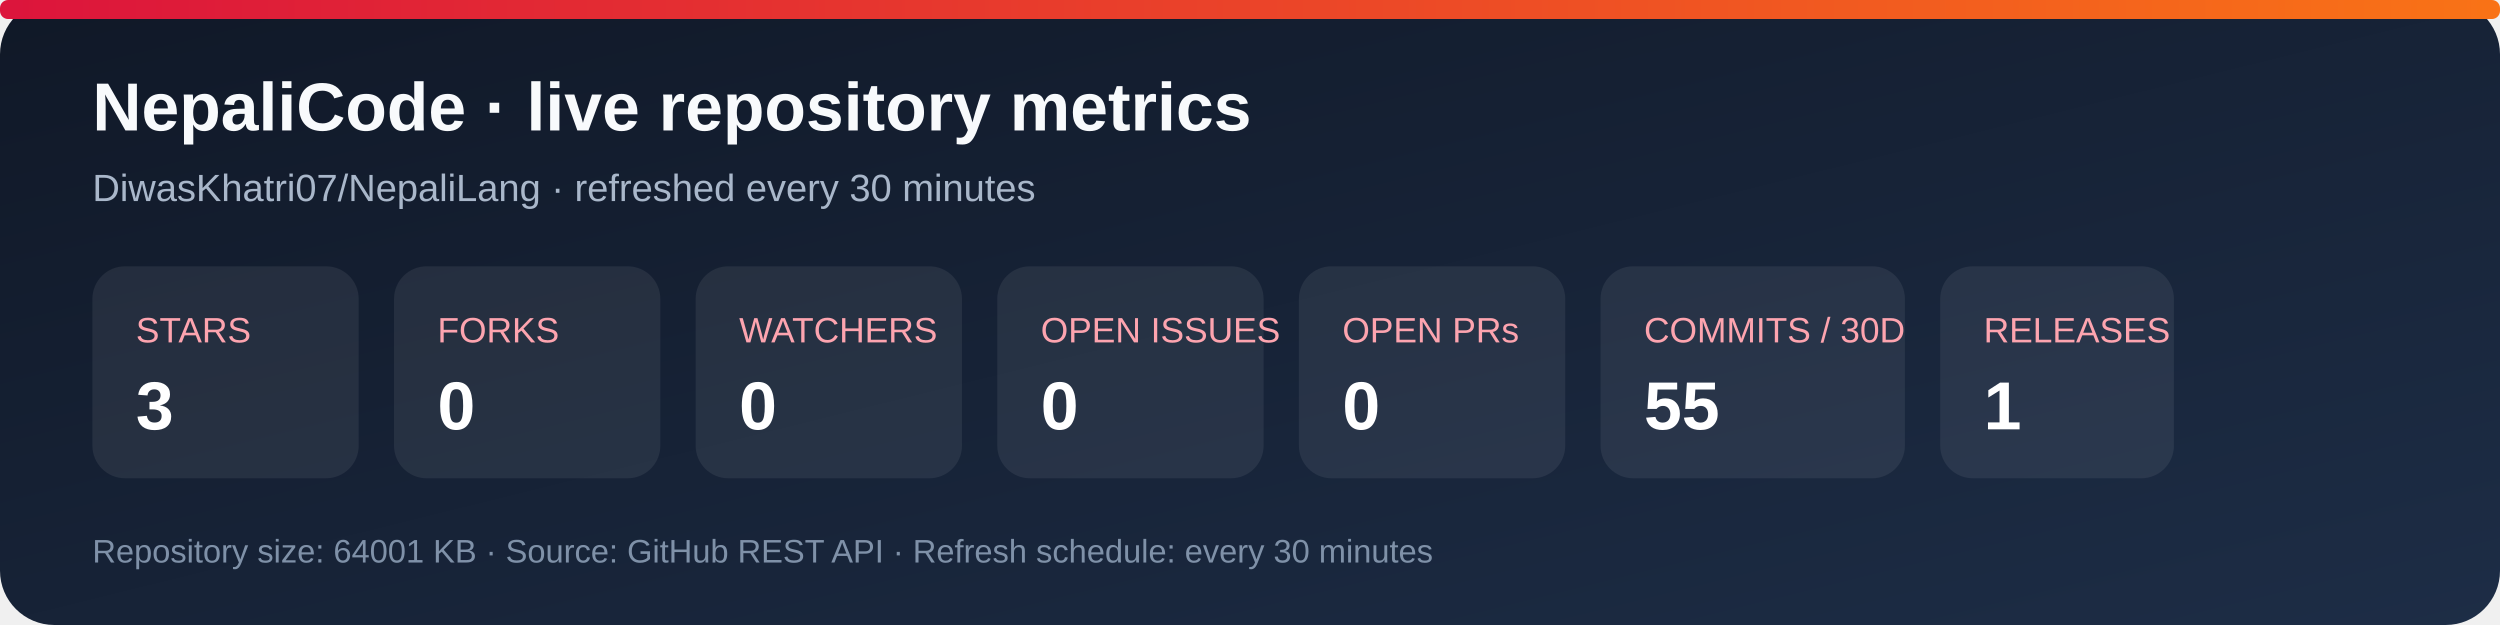
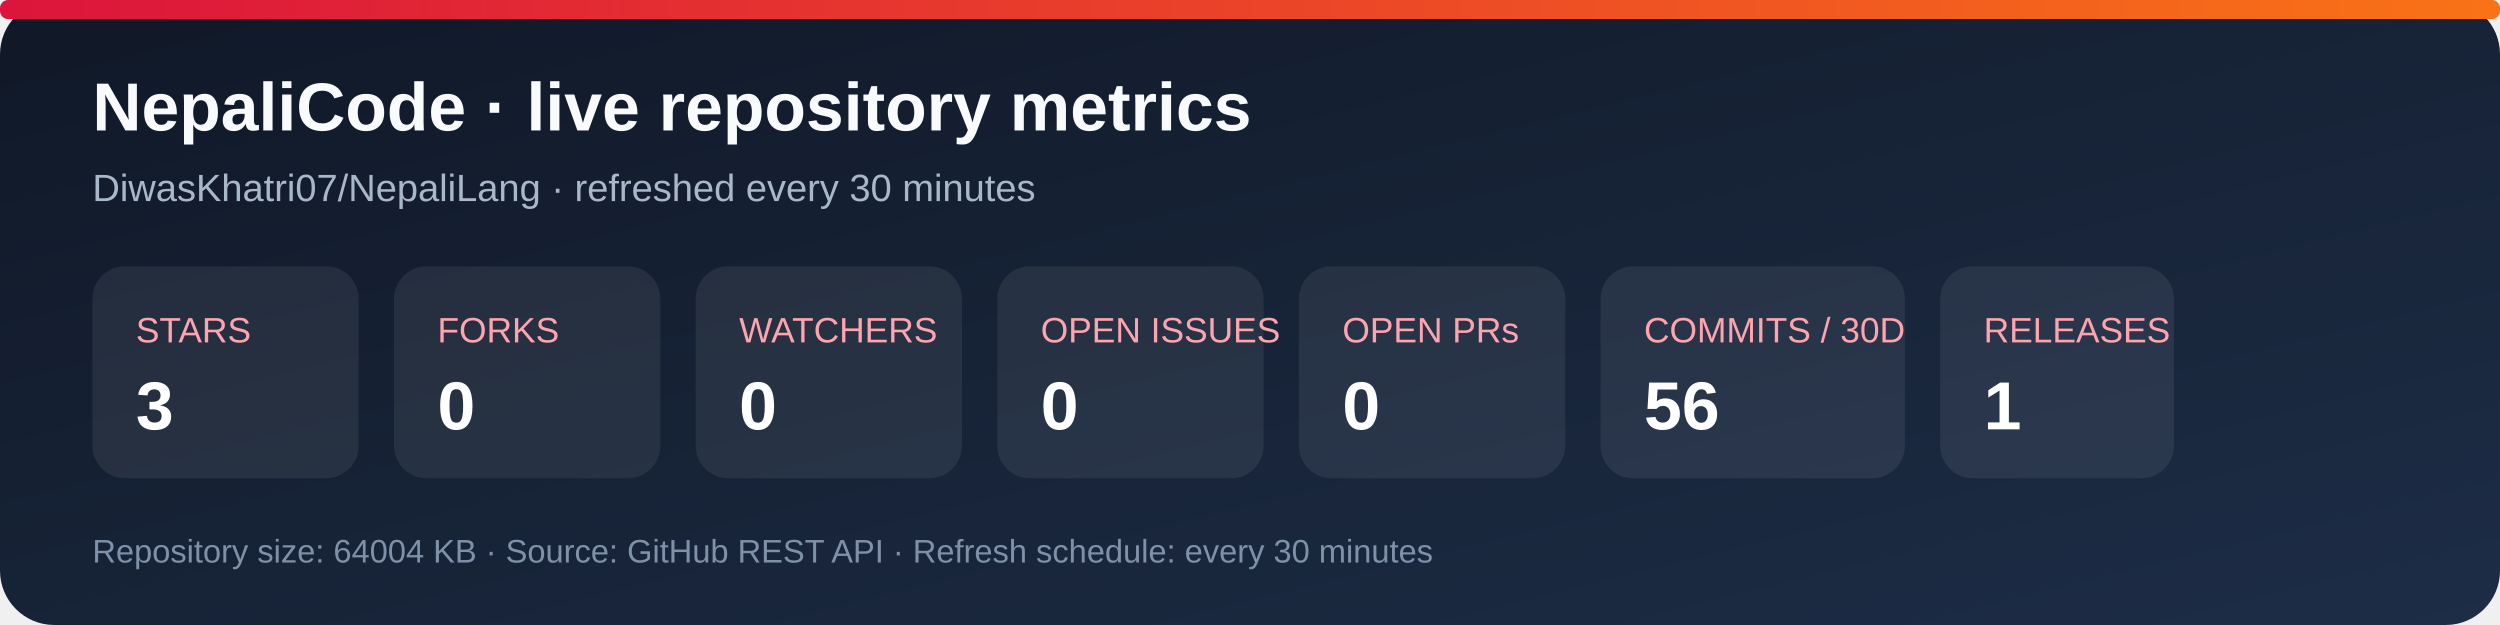
<svg xmlns="http://www.w3.org/2000/svg" width="920" height="230" viewBox="0 0 920 230" role="img" aria-labelledby="title desc">
  <defs>
    <linearGradient id="bg" x1="0" y1="0" x2="1" y2="1">
      <stop stop-color="#101827" />
      <stop offset="1" stop-color="#1d2d46" />
    </linearGradient>
    <linearGradient id="accent" x1="0" y1="0" x2="1" y2="0">
      <stop stop-color="#dc143c" />
      <stop offset="1" stop-color="#f97316" />
    </linearGradient>
  </defs>
  <rect width="920" height="230" rx="20" fill="url(#bg)" />
  <rect x="0" y="0" width="920" height="7" rx="3" fill="url(#accent)" />
  <text x="34" y="48" fill="#f8fafc" font-family="Arial, sans-serif" font-size="25" font-weight="700">NepaliCode · live repository metrics</text>
  <text x="34" y="74" fill="#a9b7ca" font-family="Arial, sans-serif" font-size="14">DiwasKhatri07/NepaliLang · refreshed every 30 minutes</text>
  <g font-family="Arial, sans-serif">
    <rect x="34" y="98" width="98" height="78" rx="12" fill="#ffffff12" />
    <text x="50" y="126" fill="#fda4af" font-size="13">STARS</text>
    <text x="50" y="158" fill="#fff" font-size="25" font-weight="700">3</text>
    <rect x="145" y="98" width="98" height="78" rx="12" fill="#ffffff12" />
    <text x="161" y="126" fill="#fda4af" font-size="13">FORKS</text>
    <text x="161" y="158" fill="#fff" font-size="25" font-weight="700">0</text>
    <rect x="256" y="98" width="98" height="78" rx="12" fill="#ffffff12" />
    <text x="272" y="126" fill="#fda4af" font-size="13">WATCHERS</text>
    <text x="272" y="158" fill="#fff" font-size="25" font-weight="700">0</text>
    <rect x="367" y="98" width="98" height="78" rx="12" fill="#ffffff12" />
    <text x="383" y="126" fill="#fda4af" font-size="13">OPEN ISSUES</text>
    <text x="383" y="158" fill="#fff" font-size="25" font-weight="700">0</text>
    <rect x="478" y="98" width="98" height="78" rx="12" fill="#ffffff12" />
    <text x="494" y="126" fill="#fda4af" font-size="13">OPEN PRs</text>
    <text x="494" y="158" fill="#fff" font-size="25" font-weight="700">0</text>
    <rect x="589" y="98" width="112" height="78" rx="12" fill="#ffffff12" />
    <text x="605" y="126" fill="#fda4af" font-size="13">COMMITS / 30D</text>
-     <text x="605" y="158" fill="#fff" font-size="25" font-weight="700">55</text>
+     <text x="605" y="158" fill="#fff" font-size="25" font-weight="700">56</text>
    <rect x="714" y="98" width="86" height="78" rx="12" fill="#ffffff12" />
    <text x="730" y="126" fill="#fda4af" font-size="13">RELEASES</text>
    <text x="730" y="158" fill="#fff" font-size="25" font-weight="700">1</text>
  </g>
-   <text x="34" y="207" fill="#7f91a8" font-family="Arial, sans-serif" font-size="12">Repository size: 64001 KB · Source: GitHub REST API · Refresh schedule: every 30 minutes</text>
+   <text x="34" y="207" fill="#7f91a8" font-family="Arial, sans-serif" font-size="12">Repository size: 64004 KB · Source: GitHub REST API · Refresh schedule: every 30 minutes</text>
</svg>
